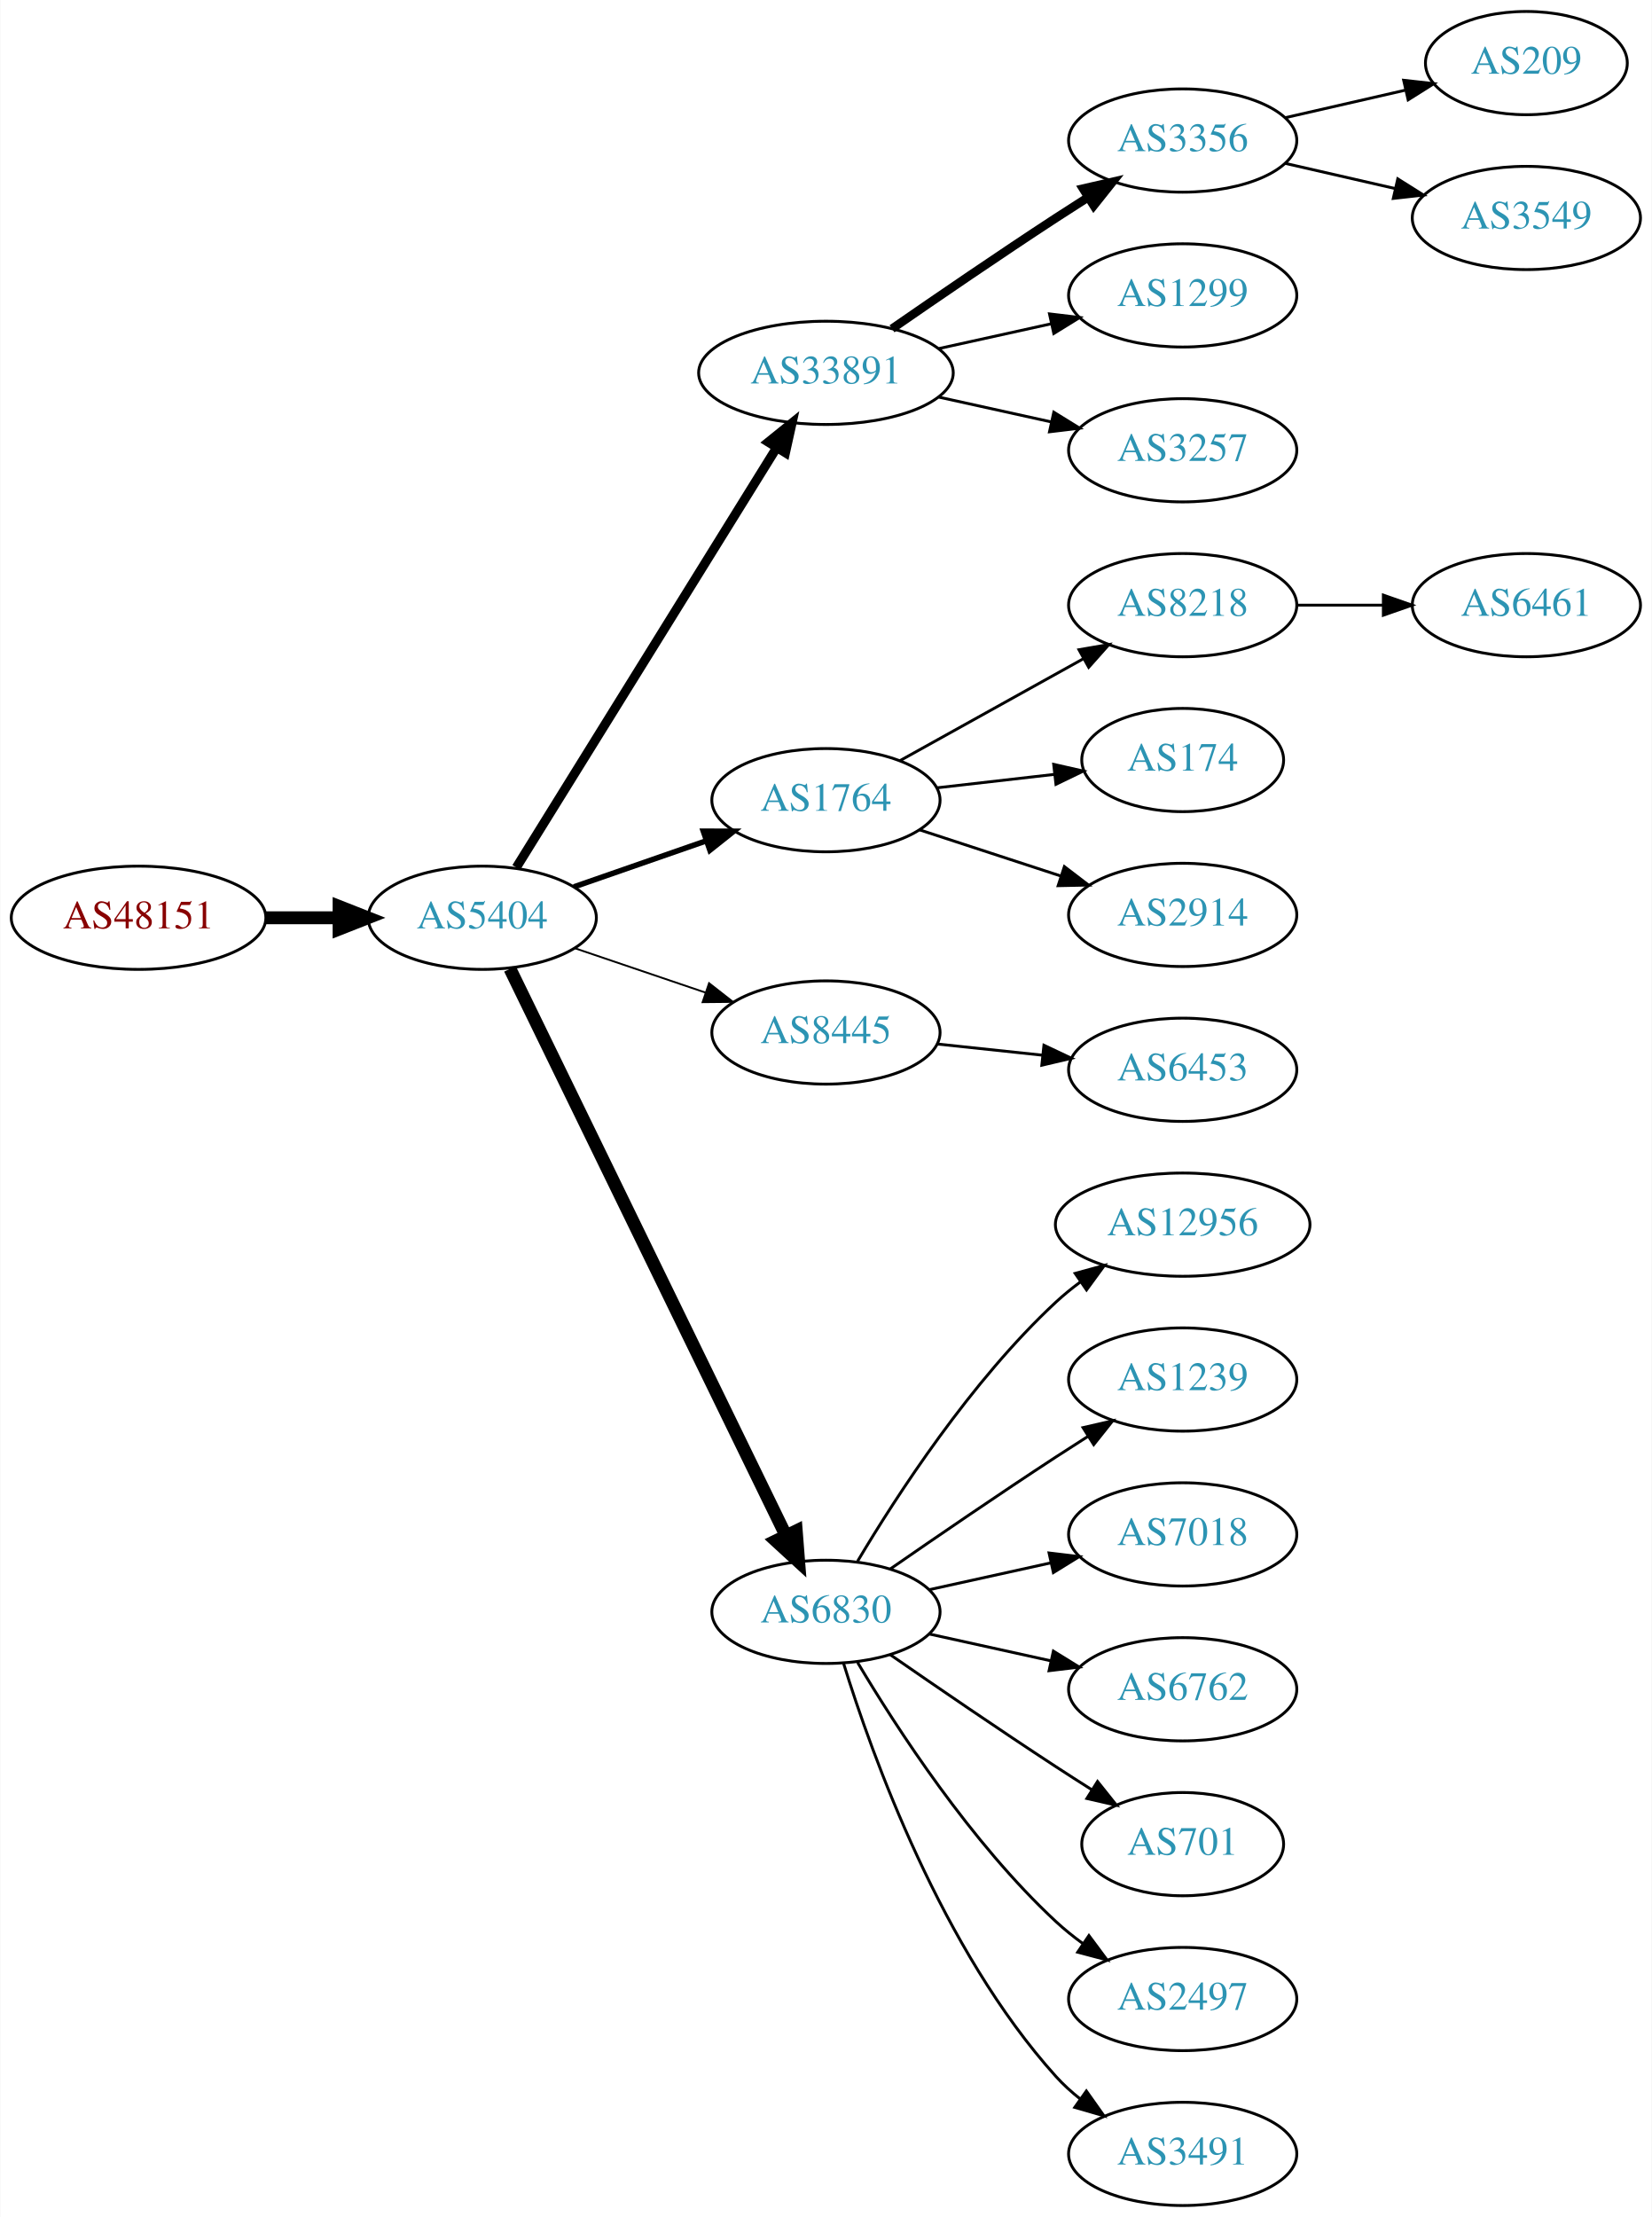
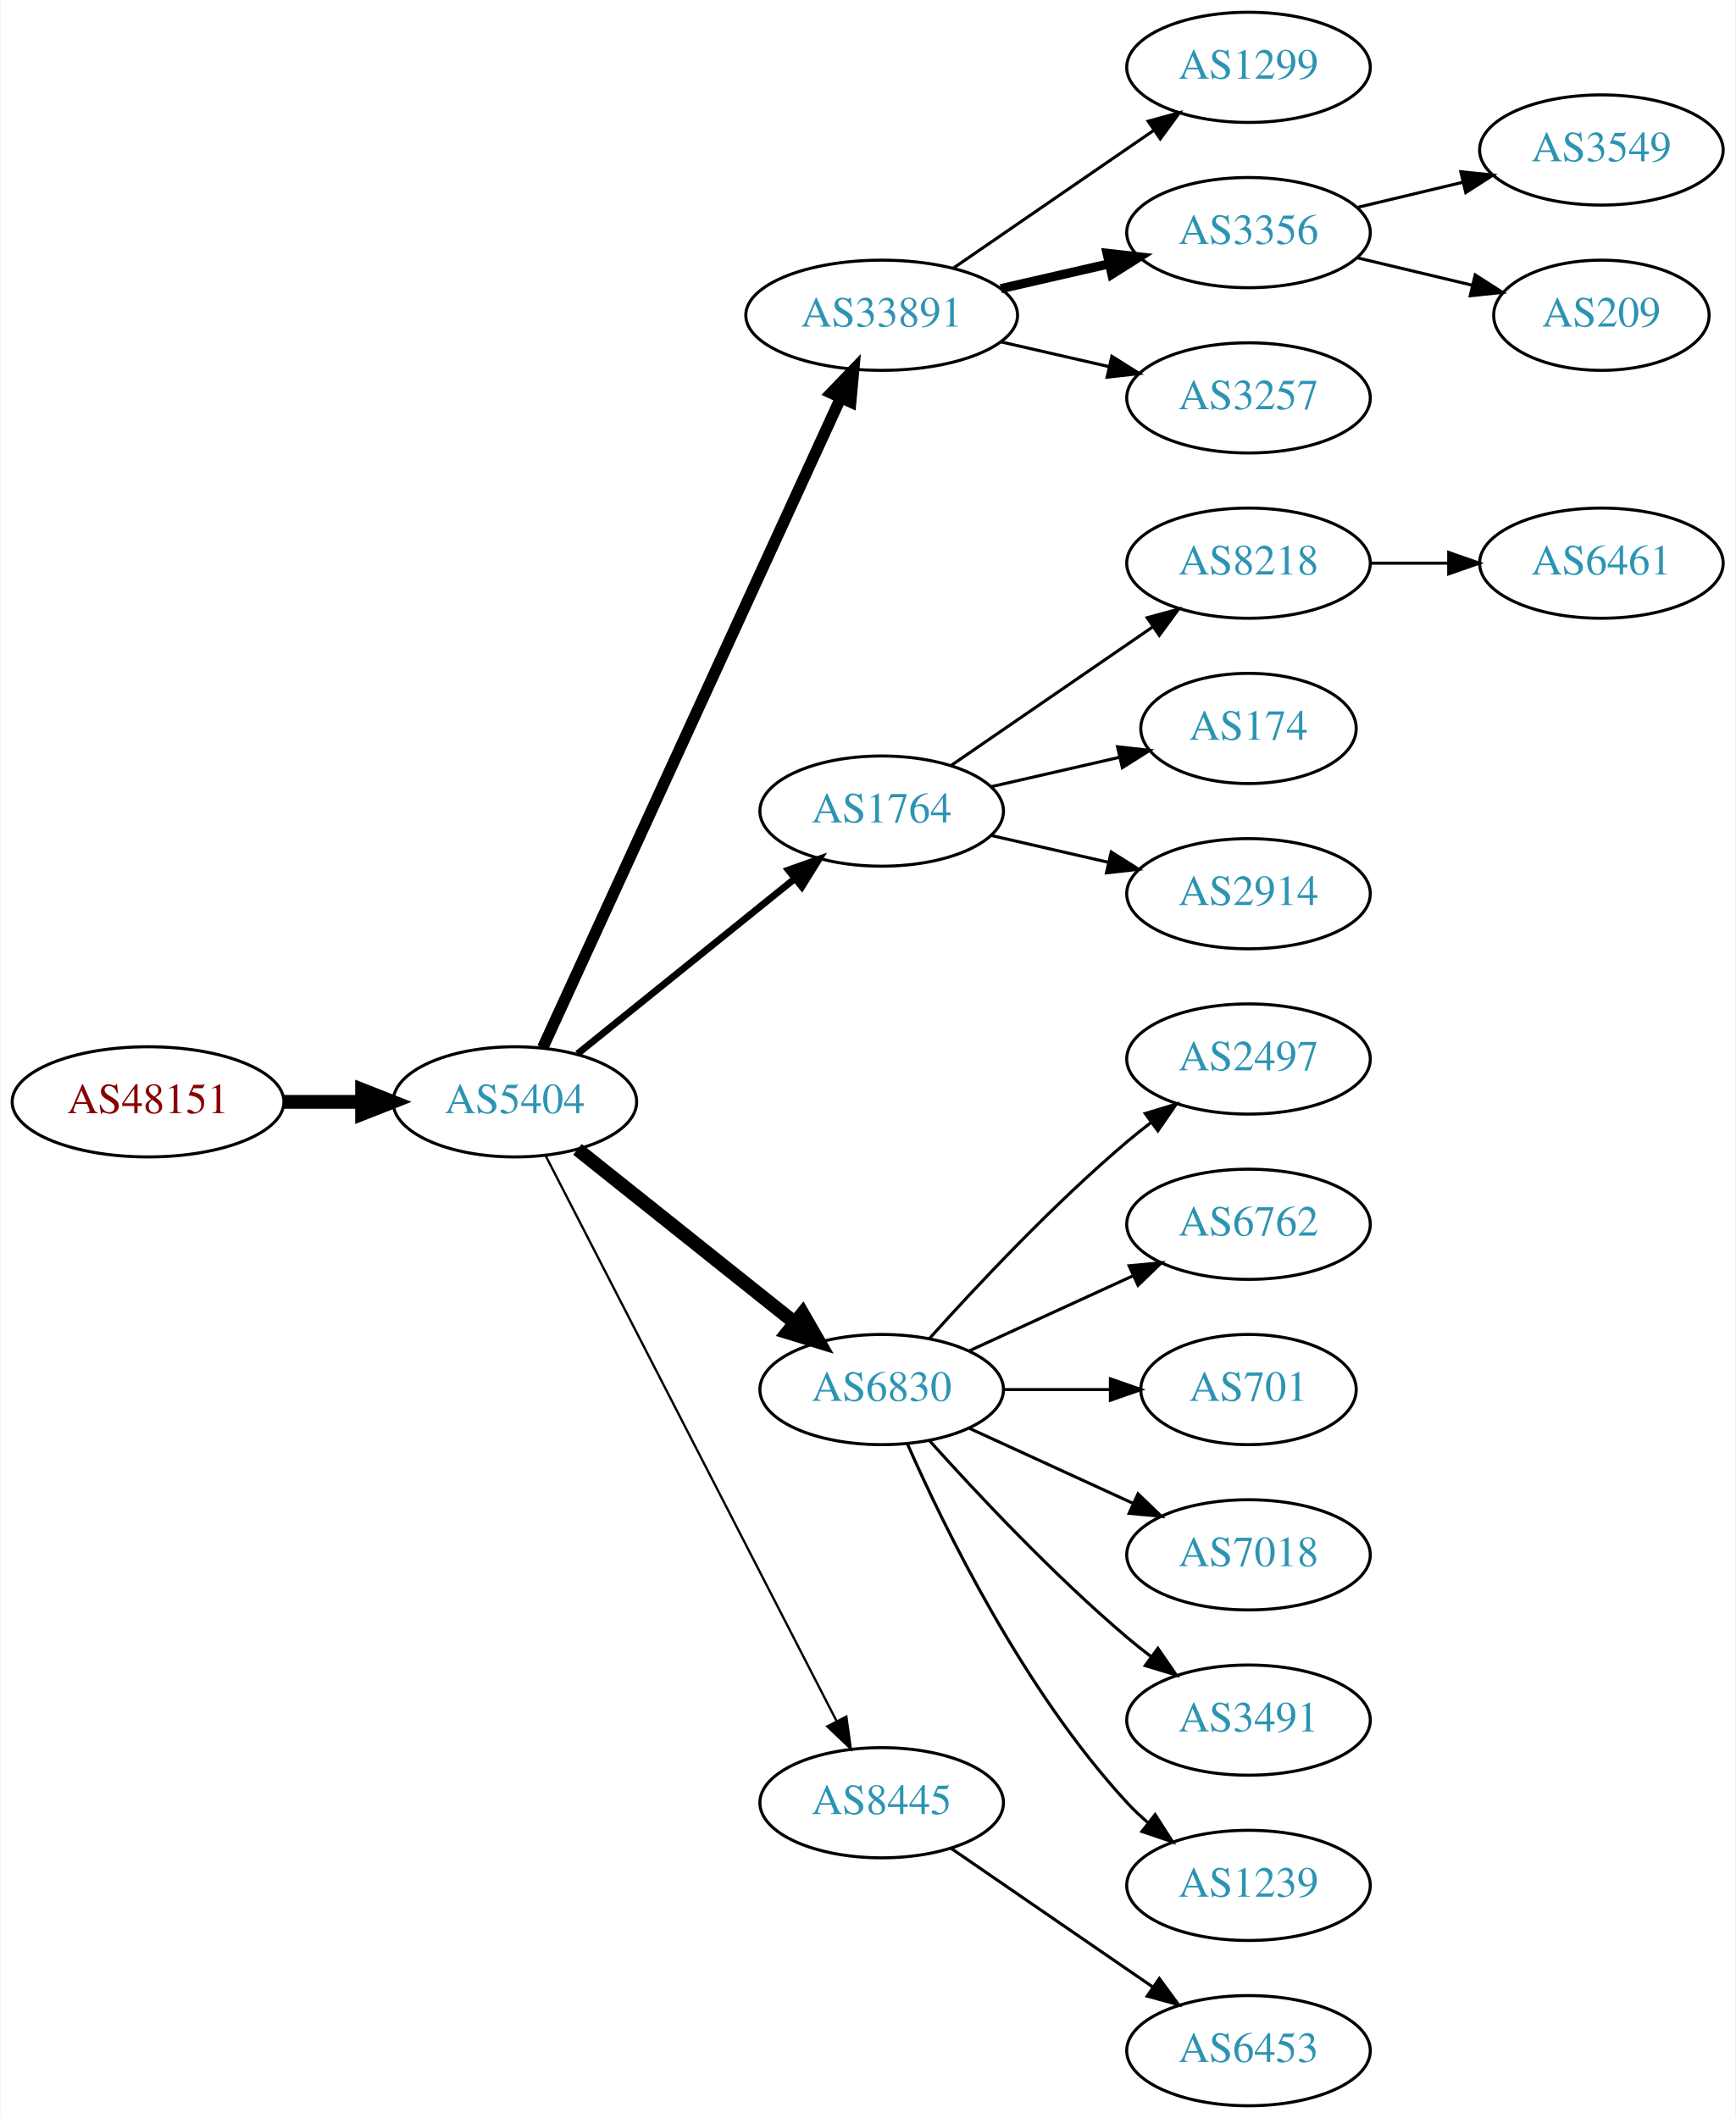
- <svg xmlns="http://www.w3.org/2000/svg" xmlns:xlink="http://www.w3.org/1999/xlink" width="576pt" height="773pt" viewBox="0.00 0.00 575.76 773.00">
-   <g id="graph0" class="graph" transform="scale(1 1) rotate(0) translate(4 769)">
-     <polygon fill="white" stroke="none" points="-4,4 -4,-769 571.762,-769 571.762,4 -4,4" />
+ <svg xmlns="http://www.w3.org/2000/svg" xmlns:xlink="http://www.w3.org/1999/xlink" width="567pt" height="692pt" viewBox="0.00 0.00 566.66 692.00">
+   <g id="graph0" class="graph" transform="scale(1 1) rotate(0) translate(4 688)">
+     <polygon fill="white" stroke="none" points="-4,4 -4,-688 562.663,-688 562.663,4 -4,4" />
    <g id="node1" class="node">
      <g id="a_node1">
        <a xlink:href="/asn/48151" xlink:title="AS48151 ~ A-5330 Fuschl am See , Austria [AT]">
-           <ellipse fill="#ffffff" stroke="black" cx="44.196" cy="-449" rx="44.393" ry="18" />
-           <text text-anchor="middle" x="44.196" y="-445.3" font-family="Times,serif" font-size="14.00" fill="#880000">AS48151</text>
+           <ellipse fill="#ffffff" stroke="black" cx="44.196" cy="-328" rx="44.393" ry="18" />
+           <text text-anchor="middle" x="44.196" y="-324.3" font-family="Times,serif" font-size="14.00" fill="#880000">AS48151</text>
        </a>
      </g>
    </g>
    <g id="node2" class="node">
      <g id="a_node2">
        <a xlink:href="/asn/5404" xlink:title="AS5404 ~ ASN conova communications GmbH [AT]">
-           <ellipse fill="#ffffff" stroke="black" cx="164.039" cy="-449" rx="39.794" ry="18" />
-           <text text-anchor="middle" x="164.039" y="-445.3" font-family="Times,serif" font-size="14.00" fill="#2c94b3">AS5404</text>
+           <ellipse fill="#ffffff" stroke="black" cx="164.039" cy="-328" rx="39.794" ry="18" />
+           <text text-anchor="middle" x="164.039" y="-324.3" font-family="Times,serif" font-size="14.00" fill="#2c94b3">AS5404</text>
        </a>
      </g>
    </g>
    <g id="edge1" class="edge">
-       <path fill="none" stroke="black" stroke-width="4.5" d="M88.407,-449C96.72,-449 105.482,-449 113.965,-449" />
-       <polygon fill="black" stroke="black" stroke-width="4.5" points="114.123,-452.938 124.123,-449 114.123,-445.063 114.123,-452.938" />
+       <path fill="none" stroke="black" stroke-width="4.5" d="M88.407,-328C96.72,-328 105.482,-328 113.965,-328" />
+       <polygon fill="black" stroke="black" stroke-width="4.5" points="114.123,-331.938 124.123,-328 114.123,-324.063 114.123,-331.938" />
    </g>
    <g id="node3" class="node">
      <g id="a_node3">
        <a xlink:href="/asn/33891" xlink:title="AS33891 ~ CORE-BACKBONE GMBH GLOBAL NETWORK [DE]">
-           <ellipse fill="#ffffff" stroke="black" cx="283.881" cy="-639" rx="44.393" ry="18" />
-           <text text-anchor="middle" x="283.881" y="-635.3" font-family="Times,serif" font-size="14.00" fill="#2c94b3">AS33891</text>
+           <ellipse fill="#ffffff" stroke="black" cx="283.881" cy="-585" rx="44.393" ry="18" />
+           <text text-anchor="middle" x="283.881" y="-581.3" font-family="Times,serif" font-size="14.00" fill="#2c94b3">AS33891</text>
        </a>
      </g>
    </g>
    <g id="edge2" class="edge">
-       <path fill="none" stroke="black" stroke-width="3.214" d="M175.914,-466.534C196.697,-500.044 242.158,-573.341 266.586,-612.727" />
-       <polygon fill="black" stroke="black" stroke-width="3.214" points="263.787,-614.855 272.032,-621.508 269.736,-611.165 263.787,-614.855" />
+       <path fill="none" stroke="black" stroke-width="3.75" d="M173.138,-345.665C193.363,-389.772 246.188,-504.976 270.413,-557.809" />
+       <polygon fill="black" stroke="black" stroke-width="3.75" points="267.375,-559.581 274.725,-567.212 273.738,-556.663 267.375,-559.581" />
    </g>
    <g id="node4" class="node">
      <g id="a_node4">
        <a xlink:href="/asn/1764" xlink:title="AS1764 ~ NEXTLAYER-AS [AT]">
-           <ellipse fill="#ffffff" stroke="black" cx="283.881" cy="-490" rx="39.794" ry="18" />
-           <text text-anchor="middle" x="283.881" y="-486.3" font-family="Times,serif" font-size="14.00" fill="#2c94b3">AS1764</text>
+           <ellipse fill="#ffffff" stroke="black" cx="283.881" cy="-423" rx="39.794" ry="18" />
+           <text text-anchor="middle" x="283.881" y="-419.3" font-family="Times,serif" font-size="14.00" fill="#2c94b3">AS1764</text>
        </a>
      </g>
    </g>
    <g id="edge3" class="edge">
-       <path fill="none" stroke="black" stroke-width="1.929" d="M196,-459.772C210.097,-464.677 226.973,-470.548 242.087,-475.807" />
-       <polygon fill="black" stroke="black" stroke-width="1.929" points="241.122,-479.177 251.717,-479.157 243.423,-472.566 241.122,-479.177" />
+       <path fill="none" stroke="black" stroke-width="2.25" d="M184.498,-343.687C203.859,-359.295 233.74,-383.385 255.493,-400.921" />
+       <polygon fill="black" stroke="black" stroke-width="2.25" points="253.411,-403.738 263.393,-407.289 257.804,-398.288 253.411,-403.738" />
    </g>
    <g id="node5" class="node">
      <g id="a_node5">
-         <a xlink:href="/asn/8445" xlink:title="AS8445 ~ SALZBURG-AG-AS [AT]">
-           <ellipse fill="#ffffff" stroke="black" cx="283.881" cy="-409" rx="39.794" ry="18" />
-           <text text-anchor="middle" x="283.881" y="-405.3" font-family="Times,serif" font-size="14.00" fill="#2c94b3">AS8445</text>
+         <a xlink:href="/asn/6830" xlink:title="AS6830 ~ LGI-UPC [AT]">
+           <ellipse fill="#ffffff" stroke="black" cx="283.881" cy="-234" rx="39.794" ry="18" />
+           <text text-anchor="middle" x="283.881" y="-230.3" font-family="Times,serif" font-size="14.00" fill="#2c94b3">AS6830</text>
        </a>
      </g>
    </g>
    <g id="edge4" class="edge">
-       <path fill="none" stroke="black" stroke-width="0.643" d="M196.309,-438.386C210.292,-433.639 226.963,-427.981 241.925,-422.902" />
-       <polygon fill="black" stroke="black" stroke-width="0.643" points="243.12,-426.192 251.465,-419.664 240.87,-419.564 243.12,-426.192" />
+       <path fill="none" stroke="black" stroke-width="4.5" d="M184.498,-312.478C203.859,-297.034 233.74,-273.198 255.493,-255.847" />
+       <polygon fill="black" stroke="black" stroke-width="4.5" points="258.031,-258.859 263.393,-249.545 253.12,-252.703 258.031,-258.859" />
    </g>
    <g id="node6" class="node">
      <g id="a_node6">
-         <a xlink:href="/asn/6830" xlink:title="AS6830 ~ LGI-UPC [AT]">
-           <ellipse fill="#ffffff" stroke="black" cx="283.881" cy="-207" rx="39.794" ry="18" />
-           <text text-anchor="middle" x="283.881" y="-203.3" font-family="Times,serif" font-size="14.00" fill="#2c94b3">AS6830</text>
+         <a xlink:href="/asn/8445" xlink:title="AS8445 ~ SALZBURG-AG-AS [AT]">
+           <ellipse fill="#ffffff" stroke="black" cx="283.881" cy="-99" rx="39.794" ry="18" />
+           <text text-anchor="middle" x="283.881" y="-95.3" font-family="Times,serif" font-size="14.00" fill="#2c94b3">AS8445</text>
        </a>
      </g>
    </g>
    <g id="edge5" class="edge">
-       <path fill="none" stroke="black" stroke-width="4.5" d="M173.704,-431.205C194.184,-389.147 245.672,-283.413 269.898,-233.663" />
-       <polygon fill="black" stroke="black" stroke-width="4.5" points="273.524,-235.209 274.362,-224.495 266.444,-231.761 273.524,-235.209" />
+       <path fill="none" stroke="black" stroke-width="0.75" d="M174.09,-310.411C194.611,-270.532 244.779,-173.043 269.148,-125.687" />
+       <polygon fill="black" stroke="black" stroke-width="0.75" points="272.336,-127.142 273.799,-116.649 266.111,-123.939 272.336,-127.142" />
    </g>
    <g id="node7" class="node">
      <g id="a_node7">
-         <a xlink:href="/asn/3356" xlink:title="AS3356 ~ Level 3 Parent, LLC [US]">
-           <ellipse fill="#ffffff" stroke="black" cx="408.273" cy="-720" rx="39.794" ry="18" />
-           <text text-anchor="middle" x="408.273" y="-716.3" font-family="Times,serif" font-size="14.00" fill="#2c94b3">AS3356</text>
+         <a xlink:href="/asn/1299" xlink:title="AS1299 ~ Telia Carrier [EU]">
+           <ellipse fill="#ffffff" stroke="black" cx="403.724" cy="-666" rx="39.794" ry="18" />
+           <text text-anchor="middle" x="403.724" y="-662.3" font-family="Times,serif" font-size="14.00" fill="#2c94b3">AS1299</text>
        </a>
      </g>
    </g>
    <g id="edge6" class="edge">
-       <path fill="none" stroke="black" stroke-width="3" d="M306.912,-654.367C322.714,-665.305 344.571,-680.261 364.077,-693 367.659,-695.339 371.43,-697.759 375.19,-700.144" />
-       <polygon fill="black" stroke="black" stroke-width="3" points="373.523,-703.231 383.851,-705.596 377.252,-697.307 373.523,-703.231" />
+       <path fill="none" stroke="black" d="M307.324,-600.426C325.905,-613.198 352.466,-631.455 372.846,-645.463" />
+       <polygon fill="black" stroke="black" points="370.936,-648.398 381.16,-651.178 374.902,-642.629 370.936,-648.398" />
    </g>
    <g id="node8" class="node">
      <g id="a_node8">
-         <a xlink:href="/asn/1299" xlink:title="AS1299 ~ Telia Carrier [EU]">
-           <ellipse fill="#ffffff" stroke="black" cx="408.273" cy="-666" rx="39.794" ry="18" />
-           <text text-anchor="middle" x="408.273" y="-662.3" font-family="Times,serif" font-size="14.00" fill="#2c94b3">AS1299</text>
+         <a xlink:href="/asn/3356" xlink:title="AS3356 ~ Level 3 Parent, LLC [US]">
+           <ellipse fill="#ffffff" stroke="black" cx="403.724" cy="-612" rx="39.794" ry="18" />
+           <text text-anchor="middle" x="403.724" y="-608.3" font-family="Times,serif" font-size="14.00" fill="#2c94b3">AS3356</text>
        </a>
      </g>
    </g>
    <g id="edge7" class="edge">
-       <path fill="none" stroke="black" d="M323.271,-647.469C335.662,-650.202 349.509,-653.257 362.329,-656.085" />
-       <polygon fill="black" stroke="black" points="361.825,-659.558 372.344,-658.295 363.333,-652.722 361.825,-659.558" />
+       <path fill="none" stroke="black" stroke-width="3" d="M322.816,-593.692C334.057,-596.267 346.469,-599.111 358.092,-601.774" />
+       <polygon fill="black" stroke="black" stroke-width="3" points="357.525,-605.235 368.054,-604.057 359.088,-598.412 357.525,-605.235" />
    </g>
    <g id="node9" class="node">
      <g id="a_node9">
        <a xlink:href="/asn/3257" xlink:title="AS3257 ~ GTT [DE]">
-           <ellipse fill="#ffffff" stroke="black" cx="408.273" cy="-612" rx="39.794" ry="18" />
-           <text text-anchor="middle" x="408.273" y="-608.3" font-family="Times,serif" font-size="14.00" fill="#2c94b3">AS3257</text>
+           <ellipse fill="#ffffff" stroke="black" cx="403.724" cy="-558" rx="39.794" ry="18" />
+           <text text-anchor="middle" x="403.724" y="-554.3" font-family="Times,serif" font-size="14.00" fill="#2c94b3">AS3257</text>
        </a>
      </g>
    </g>
    <g id="edge8" class="edge">
-       <path fill="none" stroke="black" d="M323.271,-630.531C335.662,-627.798 349.509,-624.743 362.329,-621.915" />
-       <polygon fill="black" stroke="black" points="363.333,-625.278 372.344,-619.705 361.825,-618.442 363.333,-625.278" />
+       <path fill="none" stroke="black" d="M322.816,-576.308C334.057,-573.733 346.469,-570.889 358.092,-568.226" />
+       <polygon fill="black" stroke="black" points="359.088,-571.588 368.054,-565.943 357.525,-564.765 359.088,-571.588" />
+     </g>
+     <g id="node10" class="node">
+       <g id="a_node10">
+         <a xlink:href="/asn/8218" xlink:title="AS8218 ~ legacy Neotelecoms [FR]">
+           <ellipse fill="#ffffff" stroke="black" cx="403.724" cy="-504" rx="39.794" ry="18" />
+           <text text-anchor="middle" x="403.724" y="-500.3" font-family="Times,serif" font-size="14.00" fill="#2c94b3">AS8218</text>
+         </a>
+       </g>
+     </g>
+     <g id="edge9" class="edge">
+       <path fill="none" stroke="black" d="M306.495,-437.857C324.984,-450.565 351.798,-468.995 372.427,-483.175" />
+       <polygon fill="black" stroke="black" points="370.624,-486.183 380.848,-488.963 374.589,-480.414 370.624,-486.183" />
+     </g>
+     <g id="node11" class="node">
+       <g id="a_node11">
+         <a xlink:href="/asn/174" xlink:title="AS174 ~ Cogent Communications [US]">
+           <ellipse fill="#ffffff" stroke="black" cx="403.724" cy="-450" rx="35.194" ry="18" />
+           <text text-anchor="middle" x="403.724" y="-446.3" font-family="Times,serif" font-size="14.00" fill="#2c94b3">AS174</text>
+         </a>
+       </g>
+     </g>
+     <g id="edge10" class="edge">
+       <path fill="none" stroke="black" d="M319.6,-430.955C332.693,-433.955 347.715,-437.396 361.356,-440.522" />
+       <polygon fill="black" stroke="black" points="360.934,-444.016 371.463,-442.838 362.497,-437.193 360.934,-444.016" />
    </g>
    <g id="node12" class="node">
      <g id="a_node12">
-         <a xlink:href="/asn/8218" xlink:title="AS8218 ~ legacy Neotelecoms [FR]">
-           <ellipse fill="#ffffff" stroke="black" cx="408.273" cy="-558" rx="39.794" ry="18" />
-           <text text-anchor="middle" x="408.273" y="-554.3" font-family="Times,serif" font-size="14.00" fill="#2c94b3">AS8218</text>
+         <a xlink:href="/asn/2914" xlink:title="AS2914 ~ NTT America, Inc. [US]">
+           <ellipse fill="#ffffff" stroke="black" cx="403.724" cy="-396" rx="39.794" ry="18" />
+           <text text-anchor="middle" x="403.724" y="-392.3" font-family="Times,serif" font-size="14.00" fill="#2c94b3">AS2914</text>
        </a>
      </g>
    </g>
    <g id="edge11" class="edge">
-       <path fill="none" stroke="black" d="M309.649,-503.761C328.063,-513.992 353.396,-528.066 373.642,-539.315" />
-       <polygon fill="black" stroke="black" points="372.101,-542.462 382.542,-544.26 375.501,-536.343 372.101,-542.462" />
+       <path fill="none" stroke="black" d="M319.6,-415.045C331.6,-412.296 345.221,-409.175 357.914,-406.267" />
+       <polygon fill="black" stroke="black" points="358.88,-409.636 367.845,-403.991 357.316,-402.813 358.88,-409.636" />
+     </g>
+     <g id="node14" class="node">
+       <g id="a_node14">
+         <a xlink:href="/asn/2497" xlink:title="AS2497 ~ Internet Initiative Japan Inc. [JP]">
+           <ellipse fill="#ffffff" stroke="black" cx="403.724" cy="-342" rx="39.794" ry="18" />
+           <text text-anchor="middle" x="403.724" y="-338.3" font-family="Times,serif" font-size="14.00" fill="#2c94b3">AS2497</text>
+         </a>
+       </g>
+     </g>
+     <g id="edge13" class="edge">
+       <path fill="none" stroke="black" d="M299.527,-250.725C314.828,-267.765 339.925,-294.523 364.077,-315 366.574,-317.117 369.235,-319.232 371.946,-321.293" />
+       <polygon fill="black" stroke="black" points="369.983,-324.194 380.123,-327.266 374.112,-318.541 369.983,-324.194" />
+     </g>
+     <g id="node15" class="node">
+       <g id="a_node15">
+         <a xlink:href="/asn/6762" xlink:title="AS6762 ~ TELECOM ITALIA SPARKLE S.p.A. [IT]">
+           <ellipse fill="#ffffff" stroke="black" cx="403.724" cy="-288" rx="39.794" ry="18" />
+           <text text-anchor="middle" x="403.724" y="-284.3" font-family="Times,serif" font-size="14.00" fill="#2c94b3">AS6762</text>
+         </a>
+       </g>
+     </g>
+     <g id="edge14" class="edge">
+       <path fill="none" stroke="black" d="M312.51,-246.661C328.467,-253.973 348.738,-263.261 366.02,-271.181" />
+       <polygon fill="black" stroke="black" points="364.719,-274.435 375.268,-275.419 367.635,-268.071 364.719,-274.435" />
+     </g>
+     <g id="node16" class="node">
+       <g id="a_node16">
+         <a xlink:href="/asn/701" xlink:title="AS701 ~ UUNET [US]">
+           <ellipse fill="#ffffff" stroke="black" cx="403.724" cy="-234" rx="35.194" ry="18" />
+           <text text-anchor="middle" x="403.724" y="-230.3" font-family="Times,serif" font-size="14.00" fill="#2c94b3">AS701</text>
+         </a>
+       </g>
+     </g>
+     <g id="edge15" class="edge">
+       <path fill="none" stroke="black" d="M323.794,-234C334.881,-234 347.04,-234 358.422,-234" />
+       <polygon fill="black" stroke="black" points="358.604,-237.5 368.604,-234 358.604,-230.5 358.604,-237.5" />
+     </g>
+     <g id="node17" class="node">
+       <g id="a_node17">
+         <a xlink:href="/asn/7018" xlink:title="AS7018 ~ AT&amp;T Services, Inc. [US]">
+           <ellipse fill="#ffffff" stroke="black" cx="403.724" cy="-180" rx="39.794" ry="18" />
+           <text text-anchor="middle" x="403.724" y="-176.3" font-family="Times,serif" font-size="14.00" fill="#2c94b3">AS7018</text>
+         </a>
+       </g>
+     </g>
+     <g id="edge16" class="edge">
+       <path fill="none" stroke="black" d="M312.51,-221.339C328.467,-214.027 348.738,-204.739 366.02,-196.819" />
+       <polygon fill="black" stroke="black" points="367.635,-199.929 375.268,-192.581 364.719,-193.565 367.635,-199.929" />
+     </g>
+     <g id="node18" class="node">
+       <g id="a_node18">
+         <a xlink:href="/asn/3491" xlink:title="AS3491 ~ PCCW Global, Inc. [US]">
+           <ellipse fill="#ffffff" stroke="black" cx="403.724" cy="-126" rx="39.794" ry="18" />
+           <text text-anchor="middle" x="403.724" y="-122.3" font-family="Times,serif" font-size="14.00" fill="#2c94b3">AS3491</text>
+         </a>
+       </g>
+     </g>
+     <g id="edge17" class="edge">
+       <path fill="none" stroke="black" d="M299.527,-217.275C314.828,-200.235 339.925,-173.477 364.077,-153 366.574,-150.883 369.235,-148.768 371.946,-146.707" />
+       <polygon fill="black" stroke="black" points="374.112,-149.459 380.123,-140.734 369.983,-143.806 374.112,-149.459" />
+     </g>
+     <g id="node19" class="node">
+       <g id="a_node19">
+         <a xlink:href="/asn/1239" xlink:title="AS1239 ~ Sprint [US]">
+           <ellipse fill="#ffffff" stroke="black" cx="403.724" cy="-72" rx="39.794" ry="18" />
+           <text text-anchor="middle" x="403.724" y="-68.3" font-family="Times,serif" font-size="14.00" fill="#2c94b3">AS1239</text>
+         </a>
+       </g>
+     </g>
+     <g id="edge18" class="edge">
+       <path fill="none" stroke="black" d="M292.297,-216.239C304.365,-188.817 330.337,-135.527 364.077,-99 366.108,-96.802 368.347,-94.681 370.693,-92.66" />
+       <polygon fill="black" stroke="black" points="373.22,-95.126 378.937,-86.206 368.905,-89.614 373.22,-95.126" />
+     </g>
+     <g id="node22" class="node">
+       <g id="a_node22">
+         <a xlink:href="/asn/6453" xlink:title="AS6453 ~ TATA COMMUNICATIONS (AMERICA) INC [US]">
+           <ellipse fill="#ffffff" stroke="black" cx="403.724" cy="-18" rx="39.794" ry="18" />
+           <text text-anchor="middle" x="403.724" y="-14.3" font-family="Times,serif" font-size="14.00" fill="#2c94b3">AS6453</text>
+         </a>
+       </g>
+     </g>
+     <g id="edge21" class="edge">
+       <path fill="none" stroke="black" d="M306.495,-84.143C324.984,-71.435 351.798,-53.005 372.427,-38.825" />
+       <polygon fill="black" stroke="black" points="374.589,-41.586 380.848,-33.037 370.624,-35.817 374.589,-41.586" />
+     </g>
+     <g id="node20" class="node">
+       <g id="a_node20">
+         <a xlink:href="/asn/3549" xlink:title="AS3549 ~ Level 3 Parent, LLC [US]">
+           <ellipse fill="#ffffff" stroke="black" cx="519.017" cy="-639" rx="39.794" ry="18" />
+           <text text-anchor="middle" x="519.017" y="-635.3" font-family="Times,serif" font-size="14.00" fill="#2c94b3">AS3549</text>
+         </a>
+       </g>
+     </g>
+     <g id="edge19" class="edge">
+       <path fill="none" stroke="black" d="M439.331,-620.248C450.202,-622.838 462.357,-625.735 473.799,-628.462" />
+       <polygon fill="black" stroke="black" points="473.082,-631.889 483.621,-630.803 474.705,-625.08 473.082,-631.889" />
+     </g>
+     <g id="node21" class="node">
+       <g id="a_node21">
+         <a xlink:href="/asn/209" xlink:title="AS209 ~ CenturyLink Communications, LLC [US]">
+           <ellipse fill="#ffffff" stroke="black" cx="519.017" cy="-585" rx="35.194" ry="18" />
+           <text text-anchor="middle" x="519.017" y="-581.3" font-family="Times,serif" font-size="14.00" fill="#2c94b3">AS209</text>
+         </a>
+       </g>
+     </g>
+     <g id="edge20" class="edge">
+       <path fill="none" stroke="black" d="M439.331,-603.752C451.125,-600.942 464.43,-597.771 476.698,-594.847" />
+       <polygon fill="black" stroke="black" points="477.787,-598.186 486.703,-592.463 476.164,-591.376 477.787,-598.186" />
    </g>
    <g id="node13" class="node">
      <g id="a_node13">
-         <a xlink:href="/asn/174" xlink:title="AS174 ~ Cogent Communications [US]">
-           <ellipse fill="#ffffff" stroke="black" cx="408.273" cy="-504" rx="35.194" ry="18" />
-           <text text-anchor="middle" x="408.273" y="-500.3" font-family="Times,serif" font-size="14.00" fill="#2c94b3">AS174</text>
+         <a xlink:href="/asn/6461" xlink:title="AS6461 ~ Zayo Bandwidth [US]">
+           <ellipse fill="#ffffff" stroke="black" cx="519.017" cy="-504" rx="39.794" ry="18" />
+           <text text-anchor="middle" x="519.017" y="-500.3" font-family="Times,serif" font-size="14.00" fill="#2c94b3">AS6461</text>
        </a>
      </g>
    </g>
    <g id="edge12" class="edge">
-       <path fill="none" stroke="black" d="M322.602,-494.315C335.587,-495.8 350.234,-497.475 363.65,-499.01" />
-       <polygon fill="black" stroke="black" points="363.289,-502.491 373.622,-500.151 364.084,-495.537 363.289,-502.491" />
-     </g>
-     <g id="node14" class="node">
-       <g id="a_node14">
-         <a xlink:href="/asn/2914" xlink:title="AS2914 ~ NTT America, Inc. [US]">
-           <ellipse fill="#ffffff" stroke="black" cx="408.273" cy="-450" rx="39.794" ry="18" />
-           <text text-anchor="middle" x="408.273" y="-446.3" font-family="Times,serif" font-size="14.00" fill="#2c94b3">AS2914</text>
-         </a>
-       </g>
-     </g>
-     <g id="edge13" class="edge">
-       <path fill="none" stroke="black" d="M316.4,-479.699C331.416,-474.792 349.577,-468.856 365.704,-463.586" />
-       <polygon fill="black" stroke="black" points="367.018,-466.839 375.436,-460.405 364.843,-460.185 367.018,-466.839" />
-     </g>
-     <g id="node16" class="node">
-       <g id="a_node16">
-         <a xlink:href="/asn/6453" xlink:title="AS6453 ~ TATA COMMUNICATIONS (AMERICA) INC [US]">
-           <ellipse fill="#ffffff" stroke="black" cx="408.273" cy="-396" rx="39.794" ry="18" />
-           <text text-anchor="middle" x="408.273" y="-392.3" font-family="Times,serif" font-size="14.00" fill="#2c94b3">AS6453</text>
-         </a>
-       </g>
-     </g>
-     <g id="edge15" class="edge">
-       <path fill="none" stroke="black" d="M322.602,-404.993C334.235,-403.758 347.202,-402.381 359.423,-401.083" />
-       <polygon fill="black" stroke="black" points="359.892,-404.552 369.467,-400.016 359.153,-397.592 359.892,-404.552" />
-     </g>
-     <g id="node17" class="node">
-       <g id="a_node17">
-         <a xlink:href="/asn/12956" xlink:title="AS12956 ~ TELXIUS [ES]">
-           <ellipse fill="#ffffff" stroke="black" cx="408.273" cy="-342" rx="44.393" ry="18" />
-           <text text-anchor="middle" x="408.273" y="-338.3" font-family="Times,serif" font-size="14.00" fill="#2c94b3">AS12956</text>
-         </a>
-       </g>
-     </g>
-     <g id="edge16" class="edge">
-       <path fill="none" stroke="black" d="M294.927,-224.671C308.498,-247.472 334.43,-287.472 364.077,-315 366.684,-317.42 369.537,-319.746 372.496,-321.948" />
-       <polygon fill="black" stroke="black" points="370.774,-325.012 380.996,-327.8 374.744,-319.246 370.774,-325.012" />
-     </g>
-     <g id="node18" class="node">
-       <g id="a_node18">
-         <a xlink:href="/asn/1239" xlink:title="AS1239 ~ Sprint [US]">
-           <ellipse fill="#ffffff" stroke="black" cx="408.273" cy="-288" rx="39.794" ry="18" />
-           <text text-anchor="middle" x="408.273" y="-284.3" font-family="Times,serif" font-size="14.00" fill="#2c94b3">AS1239</text>
-         </a>
-       </g>
-     </g>
-     <g id="edge17" class="edge">
-       <path fill="none" stroke="black" d="M306.238,-221.901C322.089,-232.877 344.292,-248.079 364.077,-261 367.659,-263.339 371.43,-265.759 375.19,-268.144" />
-       <polygon fill="black" stroke="black" points="373.523,-271.231 383.851,-273.596 377.252,-265.307 373.523,-271.231" />
-     </g>
-     <g id="node19" class="node">
-       <g id="a_node19">
-         <a xlink:href="/asn/7018" xlink:title="AS7018 ~ AT&amp;T Services, Inc. [US]">
-           <ellipse fill="#ffffff" stroke="black" cx="408.273" cy="-234" rx="39.794" ry="18" />
-           <text text-anchor="middle" x="408.273" y="-230.3" font-family="Times,serif" font-size="14.00" fill="#2c94b3">AS7018</text>
-         </a>
-       </g>
-     </g>
-     <g id="edge18" class="edge">
-       <path fill="none" stroke="black" d="M319.954,-214.737C333.141,-217.646 348.321,-220.995 362.287,-224.076" />
-       <polygon fill="black" stroke="black" points="361.676,-227.525 372.196,-226.262 363.184,-220.69 361.676,-227.525" />
-     </g>
-     <g id="node20" class="node">
-       <g id="a_node20">
-         <a xlink:href="/asn/6762" xlink:title="AS6762 ~ TELECOM ITALIA SPARKLE S.p.A. [IT]">
-           <ellipse fill="#ffffff" stroke="black" cx="408.273" cy="-180" rx="39.794" ry="18" />
-           <text text-anchor="middle" x="408.273" y="-176.3" font-family="Times,serif" font-size="14.00" fill="#2c94b3">AS6762</text>
-         </a>
-       </g>
-     </g>
-     <g id="edge19" class="edge">
-       <path fill="none" stroke="black" d="M319.954,-199.263C333.141,-196.354 348.321,-193.005 362.287,-189.924" />
-       <polygon fill="black" stroke="black" points="363.184,-193.31 372.196,-187.738 361.676,-186.475 363.184,-193.31" />
-     </g>
-     <g id="node21" class="node">
-       <g id="a_node21">
-         <a xlink:href="/asn/701" xlink:title="AS701 ~ UUNET [US]">
-           <ellipse fill="#ffffff" stroke="black" cx="408.273" cy="-126" rx="35.194" ry="18" />
-           <text text-anchor="middle" x="408.273" y="-122.3" font-family="Times,serif" font-size="14.00" fill="#2c94b3">AS701</text>
-         </a>
-       </g>
-     </g>
-     <g id="edge20" class="edge">
-       <path fill="none" stroke="black" d="M306.238,-192.099C322.089,-181.123 344.292,-165.921 364.077,-153 368.122,-150.358 372.407,-147.615 376.647,-144.933" />
-       <polygon fill="black" stroke="black" points="378.584,-147.85 385.191,-139.568 374.861,-141.921 378.584,-147.85" />
-     </g>
-     <g id="node22" class="node">
-       <g id="a_node22">
-         <a xlink:href="/asn/2497" xlink:title="AS2497 ~ Internet Initiative Japan Inc. [JP]">
-           <ellipse fill="#ffffff" stroke="black" cx="408.273" cy="-72" rx="39.794" ry="18" />
-           <text text-anchor="middle" x="408.273" y="-68.3" font-family="Times,serif" font-size="14.00" fill="#2c94b3">AS2497</text>
-         </a>
-       </g>
-     </g>
-     <g id="edge21" class="edge">
-       <path fill="none" stroke="black" d="M294.927,-189.329C308.498,-166.528 334.43,-126.528 364.077,-99 366.984,-96.302 370.197,-93.72 373.521,-91.297" />
-       <polygon fill="black" stroke="black" points="375.58,-94.13 381.899,-85.625 371.656,-88.333 375.58,-94.13" />
-     </g>
-     <g id="node23" class="node">
-       <g id="a_node23">
-         <a xlink:href="/asn/3491" xlink:title="AS3491 ~ PCCW Global, Inc. [US]">
-           <ellipse fill="#ffffff" stroke="black" cx="408.273" cy="-18" rx="39.794" ry="18" />
-           <text text-anchor="middle" x="408.273" y="-14.3" font-family="Times,serif" font-size="14.00" fill="#2c94b3">AS3491</text>
-         </a>
-       </g>
-     </g>
-     <g id="edge22" class="edge">
-       <path fill="none" stroke="black" d="M290.019,-189.06C299.922,-157.021 324.259,-89.188 364.077,-45 366.593,-42.208 369.465,-39.599 372.504,-37.188" />
-       <polygon fill="black" stroke="black" points="374.687,-39.931 380.812,-31.285 370.633,-34.224 374.687,-39.931" />
-     </g>
-     <g id="node10" class="node">
-       <g id="a_node10">
-         <a xlink:href="/asn/209" xlink:title="AS209 ~ CenturyLink Communications, LLC [US]">
-           <ellipse fill="#ffffff" stroke="black" cx="528.116" cy="-747" rx="35.194" ry="18" />
-           <text text-anchor="middle" x="528.116" y="-743.3" font-family="Times,serif" font-size="14.00" fill="#2c94b3">AS209</text>
-         </a>
-       </g>
-     </g>
-     <g id="edge9" class="edge">
-       <path fill="none" stroke="black" d="M443.993,-727.955C457.085,-730.955 472.107,-734.396 485.748,-737.522" />
-       <polygon fill="black" stroke="black" points="485.326,-741.016 495.855,-739.838 486.89,-734.193 485.326,-741.016" />
-     </g>
-     <g id="node11" class="node">
-       <g id="a_node11">
-         <a xlink:href="/asn/3549" xlink:title="AS3549 ~ Level 3 Parent, LLC [US]">
-           <ellipse fill="#ffffff" stroke="black" cx="528.116" cy="-693" rx="39.794" ry="18" />
-           <text text-anchor="middle" x="528.116" y="-689.3" font-family="Times,serif" font-size="14.00" fill="#2c94b3">AS3549</text>
-         </a>
-       </g>
-     </g>
-     <g id="edge10" class="edge">
-       <path fill="none" stroke="black" d="M443.993,-712.045C455.993,-709.296 469.613,-706.175 482.306,-703.267" />
-       <polygon fill="black" stroke="black" points="483.272,-706.636 492.238,-700.991 481.708,-699.813 483.272,-706.636" />
-     </g>
-     <g id="node15" class="node">
-       <g id="a_node15">
-         <a xlink:href="/asn/6461" xlink:title="AS6461 ~ Zayo Bandwidth [US]">
-           <ellipse fill="#ffffff" stroke="black" cx="528.116" cy="-558" rx="39.794" ry="18" />
-           <text text-anchor="middle" x="528.116" y="-554.3" font-family="Times,serif" font-size="14.00" fill="#2c94b3">AS6461</text>
-         </a>
-       </g>
-     </g>
-     <g id="edge14" class="edge">
-       <path fill="none" stroke="black" d="M448.186,-558C457.739,-558 468.089,-558 478.052,-558" />
-       <polygon fill="black" stroke="black" points="478.244,-561.5 488.244,-558 478.244,-554.5 478.244,-561.5" />
+       <path fill="none" stroke="black" d="M443.396,-504C451.599,-504 460.363,-504 468.895,-504" />
+       <polygon fill="black" stroke="black" points="469.134,-507.5 479.134,-504 469.134,-500.5 469.134,-507.5" />
    </g>
  </g>
</svg>
